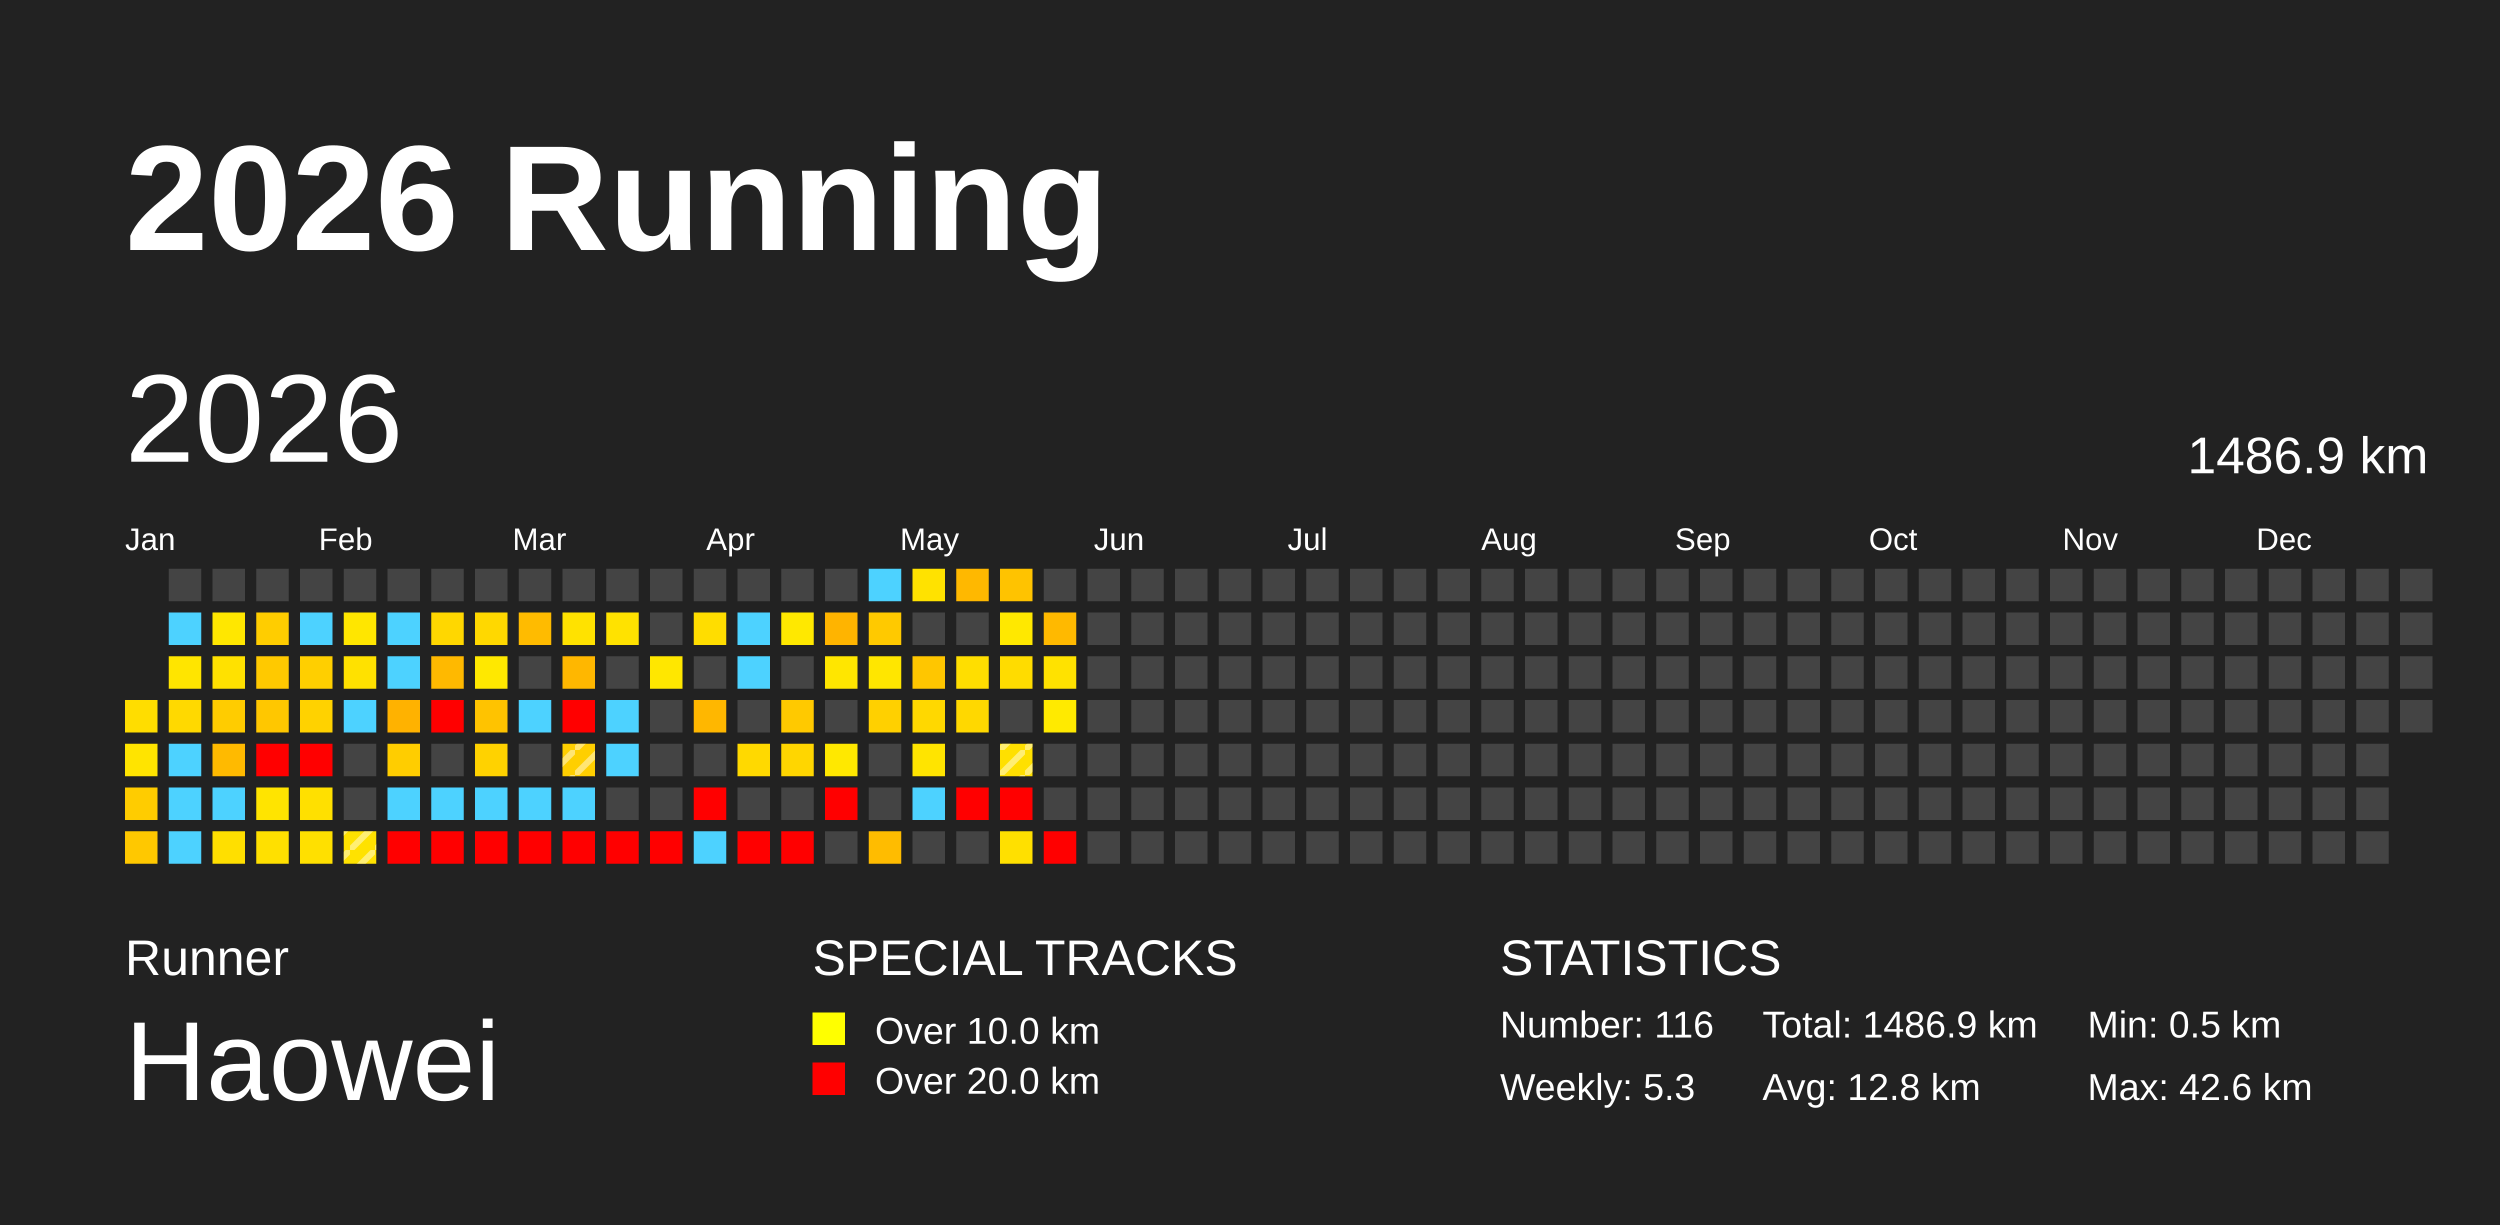
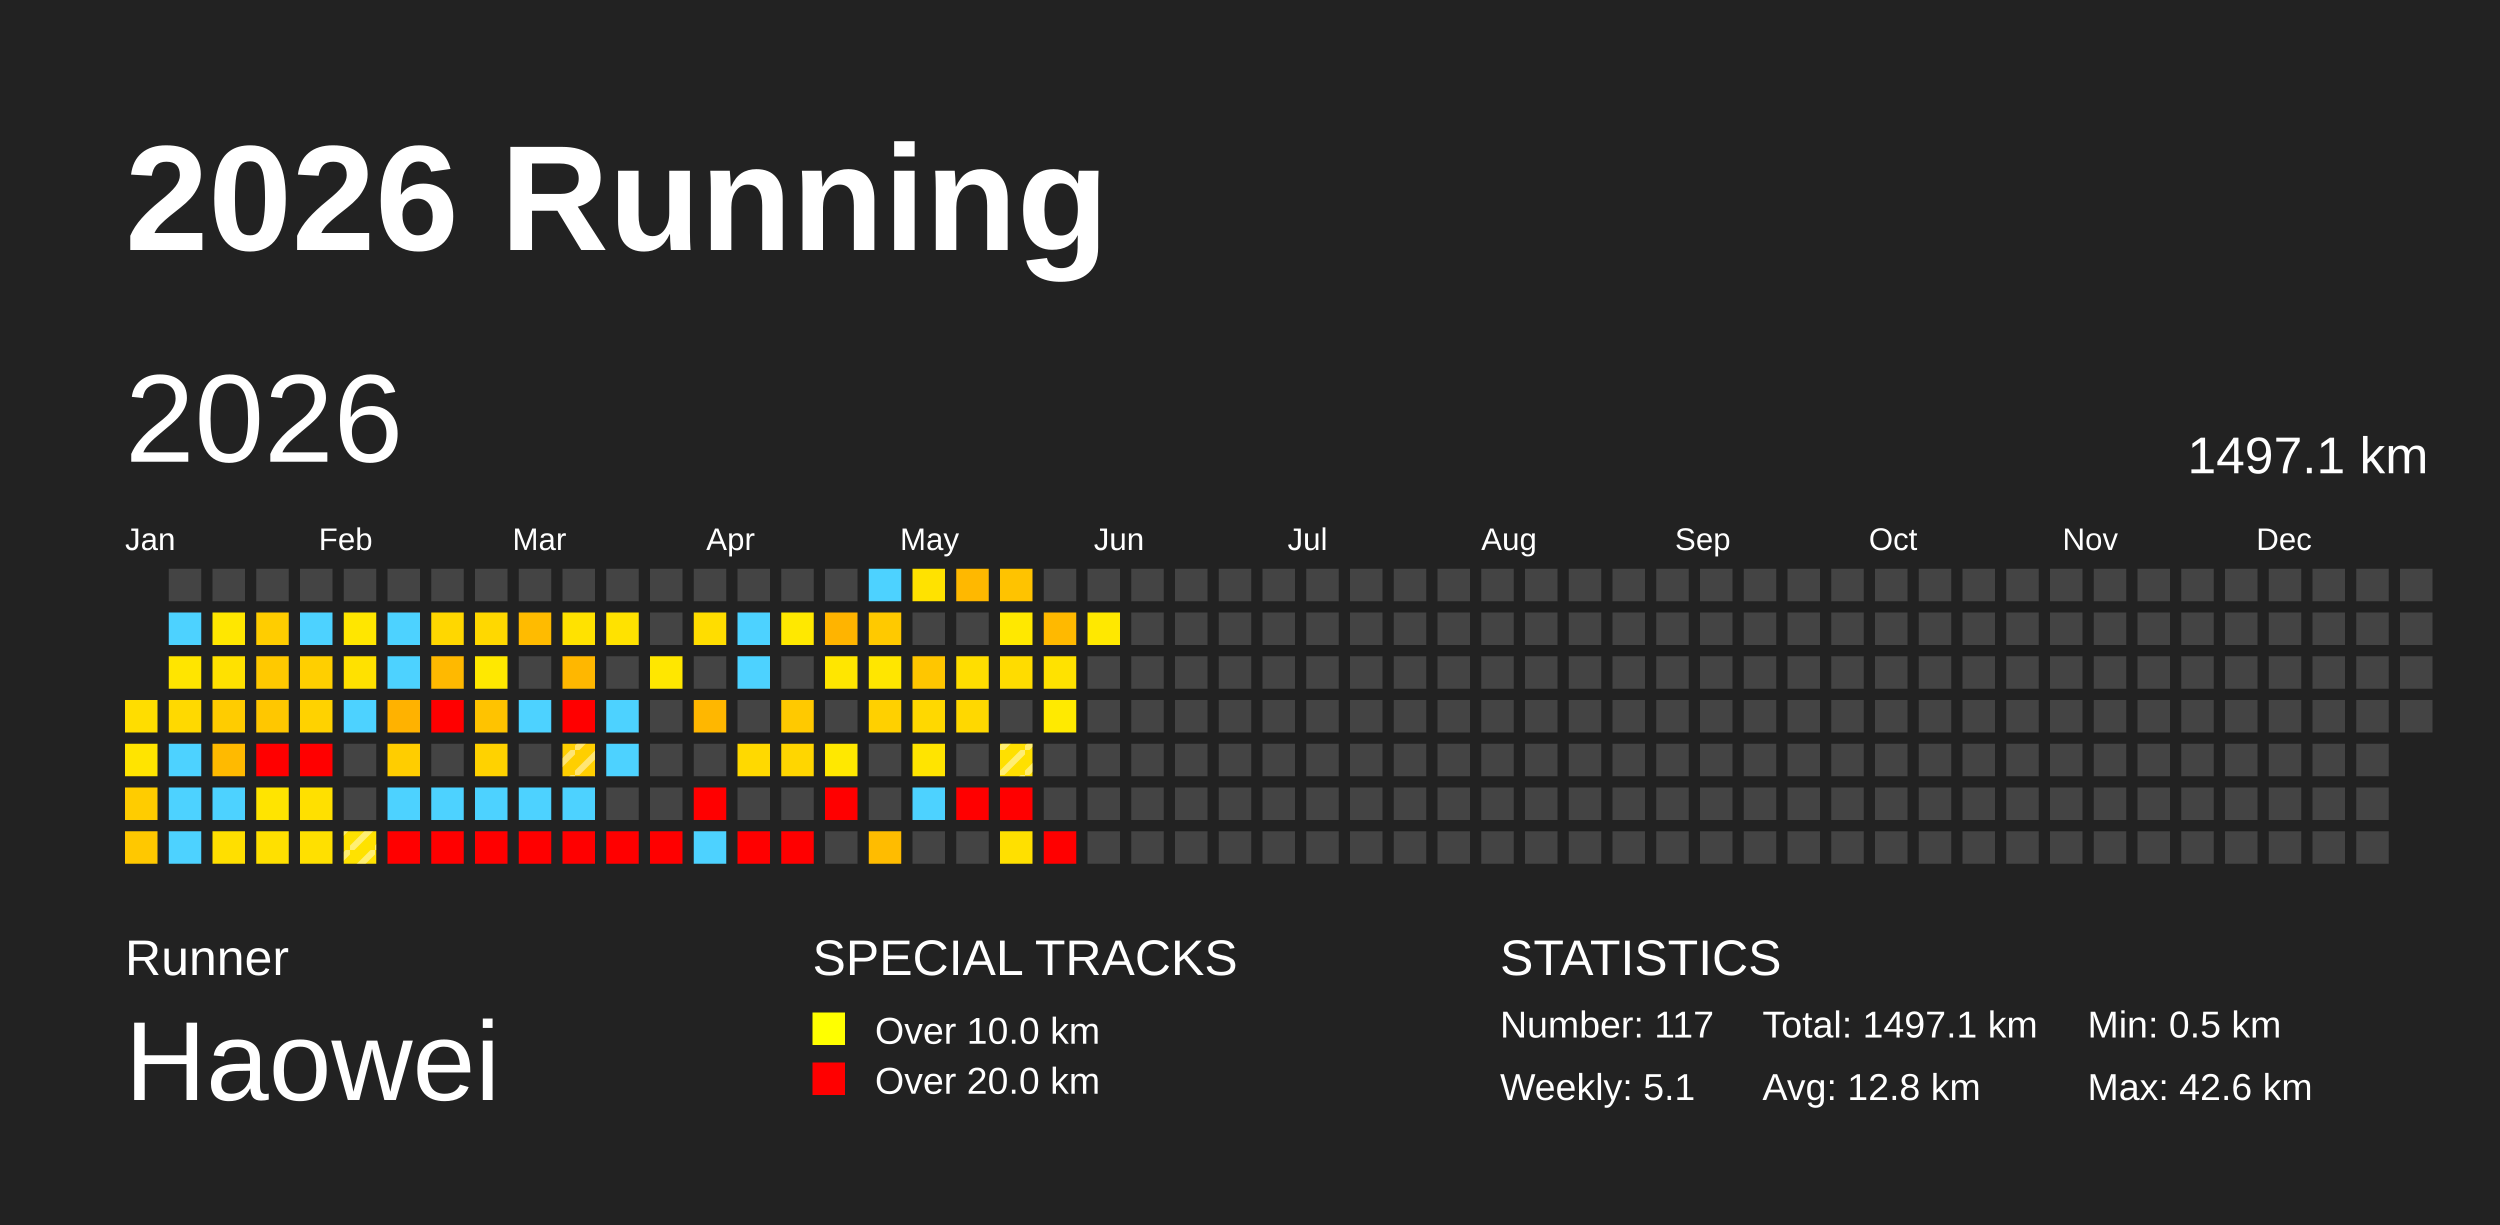
<svg xmlns="http://www.w3.org/2000/svg" baseProfile="full" height="98mm" version="1.1" viewBox="0,0,200,98" width="200mm">
  <defs>
    <pattern height="2" id="indoor-stripe" patternUnits="userSpaceOnUse" width="2">
      <line stroke="white" stroke-opacity="0.45" stroke-width="0.5" x1="0" x2="2" y1="2" y2="0" />
    </pattern>
  </defs>
  <rect fill="#222222" height="98" width="200" x="0" y="0" />
  <text fill="#FFFFFF" style="font-size:12px; font-family:Arial; font-weight:bold;" x="10" y="20">2026 Running</text>
  <text fill="#FFFFFF" style="font-size:4px; font-family:Arial" x="10" y="78">Runner</text>
  <text fill="#FFFFFF" style="font-size:9px; font-family:Arial" x="10" y="88">Haowei</text>
  <text fill="#FFFFFF" style="font-size:4px; font-family:Arial" x="65" y="78">SPECIAL TRACKS</text>
  <rect fill="yellow" height="2.6" width="2.6" x="65" y="81" />
  <text fill="#FFFFFF" style="font-size:3px; font-family:Arial" x="70" y="83.5">Over 10.0 km</text>
  <rect fill="red" height="2.6" width="2.6" x="65" y="85" />
  <text fill="#FFFFFF" style="font-size:3px; font-family:Arial" x="70" y="87.5">Over 20.0 km</text>
  <text fill="#FFFFFF" style="font-size:4px; font-family:Arial" x="120" y="78">STATISTICS</text>
-   <text fill="#FFFFFF" style="font-size:3px; font-family:Arial" x="120" y="83">Number: 116</text>
-   <text fill="#FFFFFF" style="font-size:3px; font-family:Arial" x="120" y="88">Weekly: 5.3</text>
-   <text fill="#FFFFFF" style="font-size:3px; font-family:Arial" x="141" y="83">Total: 1486.9 km</text>
+   <text fill="#FFFFFF" style="font-size:3px; font-family:Arial" x="120" y="83">Number: 117</text>
+   <text fill="#FFFFFF" style="font-size:3px; font-family:Arial" x="120" y="88">Weekly: 5.1</text>
+   <text fill="#FFFFFF" style="font-size:3px; font-family:Arial" x="141" y="83">Total: 1497.1 km</text>
  <text fill="#FFFFFF" style="font-size:3px; font-family:Arial" x="141" y="88">Avg: 12.8 km</text>
  <text fill="#FFFFFF" style="font-size:3px; font-family:Arial" x="167" y="83">Min: 0.5 km</text>
  <text fill="#FFFFFF" style="font-size:3px; font-family:Arial" x="167" y="88">Max: 42.6 km</text>
  <text dominant-baseline="hanging" fill="#FFFFFF" style="font-size:10.0px; font-family:Arial;" x="10" y="30">2026</text>
-   <text dominant-baseline="hanging" fill="#FFFFFF" style="font-size:4.125px; font-family:Arial;" x="175" y="35">1486.9 km</text>
+   <text dominant-baseline="hanging" fill="#FFFFFF" style="font-size:4.125px; font-family:Arial;" x="175" y="35">1497.1 km</text>
  <text fill="#FFFFFF" style="font-size:2.5px; font-family:Arial" x="10.0" y="44">Jan</text>
  <text fill="#FFFFFF" style="font-size:2.5px; font-family:Arial" x="25.5" y="44">Feb</text>
  <text fill="#FFFFFF" style="font-size:2.5px; font-family:Arial" x="41.0" y="44">Mar</text>
  <text fill="#FFFFFF" style="font-size:2.5px; font-family:Arial" x="56.5" y="44">Apr</text>
  <text fill="#FFFFFF" style="font-size:2.5px; font-family:Arial" x="72.0" y="44">May</text>
  <text fill="#FFFFFF" style="font-size:2.5px; font-family:Arial" x="87.5" y="44">Jun</text>
  <text fill="#FFFFFF" style="font-size:2.5px; font-family:Arial" x="103.0" y="44">Jul</text>
  <text fill="#FFFFFF" style="font-size:2.5px; font-family:Arial" x="118.5" y="44">Aug</text>
  <text fill="#FFFFFF" style="font-size:2.5px; font-family:Arial" x="134.0" y="44">Sep</text>
  <text fill="#FFFFFF" style="font-size:2.5px; font-family:Arial" x="149.5" y="44">Oct</text>
  <text fill="#FFFFFF" style="font-size:2.5px; font-family:Arial" x="165.0" y="44">Nov</text>
  <text fill="#FFFFFF" style="font-size:2.5px; font-family:Arial" x="180.5" y="44">Dec</text>
  <rect fill="#ffdd00" height="2.6" width="2.6" x="10.0" y="56.0" />
  <rect fill="#ffe400" height="2.6" width="2.6" x="10.0" y="59.5" />
  <rect fill="#ffcc00" height="2.6" width="2.6" x="10.0" y="63.0" />
  <rect fill="#ffc800" height="2.6" width="2.6" x="10.0" y="66.5" />
  <rect fill="#444444" height="2.6" width="2.6" x="13.5" y="45.5" />
  <rect fill="#4dd2ff" height="2.6" width="2.6" x="13.5" y="49.0" />
  <rect fill="#ffe500" height="2.6" width="2.6" x="13.5" y="52.5" />
  <rect fill="#ffd900" height="2.6" width="2.6" x="13.5" y="56.0" />
  <rect fill="#4dd2ff" height="2.6" width="2.6" x="13.5" y="59.5" />
  <rect fill="#4dd2ff" height="2.6" width="2.6" x="13.5" y="63.0" />
  <rect fill="#4dd2ff" height="2.6" width="2.6" x="13.5" y="66.5" />
  <rect fill="#444444" height="2.6" width="2.6" x="17.0" y="45.5" />
  <rect fill="#ffe700" height="2.6" width="2.6" x="17.0" y="49.0" />
  <rect fill="#ffe100" height="2.6" width="2.6" x="17.0" y="52.5" />
  <rect fill="#ffcc00" height="2.6" width="2.6" x="17.0" y="56.0" />
  <rect fill="#ffba00" height="2.6" width="2.6" x="17.0" y="59.5" />
  <rect fill="#4dd2ff" height="2.6" width="2.6" x="17.0" y="63.0" />
  <rect fill="#ffdf00" height="2.6" width="2.6" x="17.0" y="66.5" />
  <rect fill="#444444" height="2.6" width="2.6" x="20.5" y="45.5" />
  <rect fill="#ffcd00" height="2.6" width="2.6" x="20.5" y="49.0" />
  <rect fill="#ffc900" height="2.6" width="2.6" x="20.5" y="52.5" />
  <rect fill="#ffc700" height="2.6" width="2.6" x="20.5" y="56.0" />
  <rect fill="red" height="2.6" width="2.6" x="20.5" y="59.5" />
  <rect fill="#ffe400" height="2.6" width="2.6" x="20.5" y="63.0" />
  <rect fill="#ffe000" height="2.6" width="2.6" x="20.5" y="66.5" />
  <rect fill="#444444" height="2.6" width="2.6" x="24.0" y="45.5" />
  <rect fill="#4dd2ff" height="2.6" width="2.6" x="24.0" y="49.0" />
  <rect fill="#ffcf00" height="2.6" width="2.6" x="24.0" y="52.5" />
  <rect fill="#ffd200" height="2.6" width="2.6" x="24.0" y="56.0" />
  <rect fill="red" height="2.6" width="2.6" x="24.0" y="59.5" />
  <rect fill="#ffe000" height="2.6" width="2.6" x="24.0" y="63.0" />
  <rect fill="#ffe000" height="2.6" width="2.6" x="24.0" y="66.5" />
  <rect fill="#444444" height="2.6" width="2.6" x="27.5" y="45.5" />
  <rect fill="#ffe600" height="2.6" width="2.6" x="27.5" y="49.0" />
  <rect fill="#ffe100" height="2.6" width="2.6" x="27.5" y="52.5" />
  <rect fill="#4dd2ff" height="2.6" width="2.6" x="27.5" y="56.0" />
  <rect fill="#444444" height="2.6" width="2.6" x="27.5" y="59.5" />
  <rect fill="#444444" height="2.6" width="2.6" x="27.5" y="63.0" />
  <rect fill="#ffe200" height="2.6" width="2.6" x="27.5" y="66.5" />
  <rect fill="url(#indoor-stripe)" height="2.6" style="pointer-events: none;" width="2.6" x="27.5" y="66.5" />
  <rect fill="#444444" height="2.6" width="2.6" x="31.0" y="45.5" />
  <rect fill="#4dd2ff" height="2.6" width="2.6" x="31.0" y="49.0" />
  <rect fill="#4dd2ff" height="2.6" width="2.6" x="31.0" y="52.5" />
  <rect fill="#ffb200" height="2.6" width="2.6" x="31.0" y="56.0" />
  <rect fill="#ffcd00" height="2.6" width="2.6" x="31.0" y="59.5" />
  <rect fill="#4dd2ff" height="2.6" width="2.6" x="31.0" y="63.0" />
  <rect fill="red" height="2.6" width="2.6" x="31.0" y="66.5" />
  <rect fill="#444444" height="2.6" width="2.6" x="34.5" y="45.5" />
  <rect fill="#ffd700" height="2.6" width="2.6" x="34.5" y="49.0" />
  <rect fill="#ffb900" height="2.6" width="2.6" x="34.5" y="52.5" />
  <rect fill="red" height="2.6" width="2.6" x="34.5" y="56.0" />
  <rect fill="#444444" height="2.6" width="2.6" x="34.5" y="59.5" />
  <rect fill="#4dd2ff" height="2.6" width="2.6" x="34.5" y="63.0" />
  <rect fill="red" height="2.6" width="2.6" x="34.5" y="66.5" />
  <rect fill="#444444" height="2.6" width="2.6" x="38.0" y="45.5" />
  <rect fill="#ffd800" height="2.6" width="2.6" x="38.0" y="49.0" />
  <rect fill="#ffe800" height="2.6" width="2.6" x="38.0" y="52.5" />
  <rect fill="#ffc300" height="2.6" width="2.6" x="38.0" y="56.0" />
  <rect fill="#ffd200" height="2.6" width="2.6" x="38.0" y="59.5" />
  <rect fill="#4dd2ff" height="2.6" width="2.6" x="38.0" y="63.0" />
  <rect fill="red" height="2.6" width="2.6" x="38.0" y="66.5" />
  <rect fill="#444444" height="2.6" width="2.6" x="41.5" y="45.5" />
  <rect fill="#ffbb00" height="2.6" width="2.6" x="41.5" y="49.0" />
  <rect fill="#444444" height="2.6" width="2.6" x="41.5" y="52.5" />
  <rect fill="#4dd2ff" height="2.6" width="2.6" x="41.5" y="56.0" />
  <rect fill="#444444" height="2.6" width="2.6" x="41.5" y="59.5" />
  <rect fill="#4dd2ff" height="2.6" width="2.6" x="41.5" y="63.0" />
  <rect fill="red" height="2.6" width="2.6" x="41.5" y="66.5" />
  <rect fill="#444444" height="2.6" width="2.6" x="45.0" y="45.5" />
  <rect fill="#ffe200" height="2.6" width="2.6" x="45.0" y="49.0" />
  <rect fill="#ffb700" height="2.6" width="2.6" x="45.0" y="52.5" />
  <rect fill="red" height="2.6" width="2.6" x="45.0" y="56.0" />
  <rect fill="#ffcf00" height="2.6" width="2.6" x="45.0" y="59.5" />
  <rect fill="url(#indoor-stripe)" height="2.6" style="pointer-events: none;" width="2.6" x="45.0" y="59.5" />
  <rect fill="#4dd2ff" height="2.6" width="2.6" x="45.0" y="63.0" />
  <rect fill="red" height="2.6" width="2.6" x="45.0" y="66.5" />
  <rect fill="#444444" height="2.6" width="2.6" x="48.5" y="45.5" />
  <rect fill="#ffe200" height="2.6" width="2.6" x="48.5" y="49.0" />
  <rect fill="#444444" height="2.6" width="2.6" x="48.5" y="52.5" />
  <rect fill="#4dd2ff" height="2.6" width="2.6" x="48.5" y="56.0" />
  <rect fill="#4dd2ff" height="2.6" width="2.6" x="48.5" y="59.5" />
  <rect fill="#444444" height="2.6" width="2.6" x="48.5" y="63.0" />
  <rect fill="red" height="2.6" width="2.6" x="48.5" y="66.5" />
  <rect fill="#444444" height="2.6" width="2.6" x="52.0" y="45.5" />
  <rect fill="#444444" height="2.6" width="2.6" x="52.0" y="49.0" />
  <rect fill="#ffe700" height="2.6" width="2.6" x="52.0" y="52.5" />
  <rect fill="#444444" height="2.6" width="2.6" x="52.0" y="56.0" />
  <rect fill="#444444" height="2.6" width="2.6" x="52.0" y="59.5" />
  <rect fill="#444444" height="2.6" width="2.6" x="52.0" y="63.0" />
  <rect fill="red" height="2.6" width="2.6" x="52.0" y="66.5" />
  <rect fill="#444444" height="2.6" width="2.6" x="55.5" y="45.5" />
  <rect fill="#ffdd00" height="2.6" width="2.6" x="55.5" y="49.0" />
  <rect fill="#444444" height="2.6" width="2.6" x="55.5" y="52.5" />
  <rect fill="#ffb700" height="2.6" width="2.6" x="55.5" y="56.0" />
  <rect fill="#444444" height="2.6" width="2.6" x="55.5" y="59.5" />
  <rect fill="red" height="2.6" width="2.6" x="55.5" y="63.0" />
  <rect fill="#4dd2ff" height="2.6" width="2.6" x="55.5" y="66.5" />
  <rect fill="#444444" height="2.6" width="2.6" x="59.0" y="45.5" />
  <rect fill="#4dd2ff" height="2.6" width="2.6" x="59.0" y="49.0" />
  <rect fill="#4dd2ff" height="2.6" width="2.6" x="59.0" y="52.5" />
  <rect fill="#444444" height="2.6" width="2.6" x="59.0" y="56.0" />
  <rect fill="#ffd900" height="2.6" width="2.6" x="59.0" y="59.5" />
  <rect fill="#444444" height="2.6" width="2.6" x="59.0" y="63.0" />
  <rect fill="red" height="2.6" width="2.6" x="59.0" y="66.5" />
  <rect fill="#444444" height="2.6" width="2.6" x="62.5" y="45.5" />
  <rect fill="#ffe800" height="2.6" width="2.6" x="62.5" y="49.0" />
  <rect fill="#444444" height="2.6" width="2.6" x="62.5" y="52.5" />
  <rect fill="#ffc900" height="2.6" width="2.6" x="62.5" y="56.0" />
  <rect fill="#ffd600" height="2.6" width="2.6" x="62.5" y="59.5" />
  <rect fill="#444444" height="2.6" width="2.6" x="62.5" y="63.0" />
  <rect fill="red" height="2.6" width="2.6" x="62.5" y="66.5" />
  <rect fill="#444444" height="2.6" width="2.6" x="66.0" y="45.5" />
  <rect fill="#ffb400" height="2.6" width="2.6" x="66.0" y="49.0" />
  <rect fill="#ffe600" height="2.6" width="2.6" x="66.0" y="52.5" />
  <rect fill="#444444" height="2.6" width="2.6" x="66.0" y="56.0" />
  <rect fill="#ffe800" height="2.6" width="2.6" x="66.0" y="59.5" />
  <rect fill="red" height="2.6" width="2.6" x="66.0" y="63.0" />
  <rect fill="#444444" height="2.6" width="2.6" x="66.0" y="66.5" />
  <rect fill="#4dd2ff" height="2.6" width="2.6" x="69.5" y="45.5" />
  <rect fill="#ffc900" height="2.6" width="2.6" x="69.5" y="49.0" />
  <rect fill="#ffe600" height="2.6" width="2.6" x="69.5" y="52.5" />
  <rect fill="#ffd000" height="2.6" width="2.6" x="69.5" y="56.0" />
  <rect fill="#444444" height="2.6" width="2.6" x="69.5" y="59.5" />
  <rect fill="#444444" height="2.6" width="2.6" x="69.5" y="63.0" />
  <rect fill="#ffbc00" height="2.6" width="2.6" x="69.5" y="66.5" />
  <rect fill="#ffe200" height="2.6" width="2.6" x="73.0" y="45.5" />
  <rect fill="#444444" height="2.6" width="2.6" x="73.0" y="49.0" />
  <rect fill="#ffc600" height="2.6" width="2.6" x="73.0" y="52.5" />
  <rect fill="#ffd800" height="2.6" width="2.6" x="73.0" y="56.0" />
  <rect fill="#ffe400" height="2.6" width="2.6" x="73.0" y="59.5" />
  <rect fill="#4dd2ff" height="2.6" width="2.6" x="73.0" y="63.0" />
  <rect fill="#444444" height="2.6" width="2.6" x="73.0" y="66.5" />
  <rect fill="#ffb800" height="2.6" width="2.6" x="76.5" y="45.5" />
  <rect fill="#444444" height="2.6" width="2.6" x="76.5" y="49.0" />
  <rect fill="#ffde00" height="2.6" width="2.6" x="76.5" y="52.5" />
  <rect fill="#ffd800" height="2.6" width="2.6" x="76.5" y="56.0" />
  <rect fill="#444444" height="2.6" width="2.6" x="76.5" y="59.5" />
  <rect fill="red" height="2.6" width="2.6" x="76.5" y="63.0" />
  <rect fill="#444444" height="2.6" width="2.6" x="76.5" y="66.5" />
  <rect fill="#ffc300" height="2.6" width="2.6" x="80.0" y="45.5" />
  <rect fill="#ffe800" height="2.6" width="2.6" x="80.0" y="49.0" />
  <rect fill="#ffdc00" height="2.6" width="2.6" x="80.0" y="52.5" />
  <rect fill="#444444" height="2.6" width="2.6" x="80.0" y="56.0" />
  <rect fill="#ffe000" height="2.6" width="2.6" x="80.0" y="59.5" />
  <rect fill="url(#indoor-stripe)" height="2.6" style="pointer-events: none;" width="2.6" x="80.0" y="59.5" />
  <rect fill="red" height="2.6" width="2.6" x="80.0" y="63.0" />
  <rect fill="#ffe000" height="2.6" width="2.6" x="80.0" y="66.5" />
  <rect fill="#444444" height="2.6" width="2.6" x="83.5" y="45.5" />
  <rect fill="#ffb900" height="2.6" width="2.6" x="83.5" y="49.0" />
  <rect fill="#ffe200" height="2.6" width="2.6" x="83.5" y="52.5" />
  <rect fill="#ffea00" height="2.6" width="2.6" x="83.5" y="56.0" />
  <rect fill="#444444" height="2.6" width="2.6" x="83.5" y="59.5" />
  <rect fill="#444444" height="2.6" width="2.6" x="83.5" y="63.0" />
  <rect fill="red" height="2.6" width="2.6" x="83.5" y="66.5" />
  <rect fill="#444444" height="2.6" width="2.6" x="87.0" y="45.5" />
-   <rect fill="#444444" height="2.6" width="2.6" x="87.0" y="49.0" />
+   <rect fill="#ffe800" height="2.6" width="2.6" x="87.0" y="49.0" />
  <rect fill="#444444" height="2.6" width="2.6" x="87.0" y="52.5" />
  <rect fill="#444444" height="2.6" width="2.6" x="87.0" y="56.0" />
  <rect fill="#444444" height="2.6" width="2.6" x="87.0" y="59.5" />
  <rect fill="#444444" height="2.6" width="2.6" x="87.0" y="63.0" />
  <rect fill="#444444" height="2.6" width="2.6" x="87.0" y="66.5" />
  <rect fill="#444444" height="2.6" width="2.6" x="90.5" y="45.5" />
  <rect fill="#444444" height="2.6" width="2.6" x="90.5" y="49.0" />
  <rect fill="#444444" height="2.6" width="2.6" x="90.5" y="52.5" />
  <rect fill="#444444" height="2.6" width="2.6" x="90.5" y="56.0" />
  <rect fill="#444444" height="2.6" width="2.6" x="90.5" y="59.5" />
  <rect fill="#444444" height="2.6" width="2.6" x="90.5" y="63.0" />
  <rect fill="#444444" height="2.6" width="2.6" x="90.5" y="66.5" />
  <rect fill="#444444" height="2.6" width="2.6" x="94.0" y="45.5" />
  <rect fill="#444444" height="2.6" width="2.6" x="94.0" y="49.0" />
  <rect fill="#444444" height="2.6" width="2.6" x="94.0" y="52.5" />
  <rect fill="#444444" height="2.6" width="2.6" x="94.0" y="56.0" />
  <rect fill="#444444" height="2.6" width="2.6" x="94.0" y="59.5" />
  <rect fill="#444444" height="2.6" width="2.6" x="94.0" y="63.0" />
  <rect fill="#444444" height="2.6" width="2.6" x="94.0" y="66.5" />
  <rect fill="#444444" height="2.6" width="2.6" x="97.5" y="45.5" />
  <rect fill="#444444" height="2.6" width="2.6" x="97.5" y="49.0" />
  <rect fill="#444444" height="2.6" width="2.6" x="97.5" y="52.5" />
  <rect fill="#444444" height="2.6" width="2.6" x="97.5" y="56.0" />
  <rect fill="#444444" height="2.6" width="2.6" x="97.5" y="59.5" />
  <rect fill="#444444" height="2.6" width="2.6" x="97.5" y="63.0" />
  <rect fill="#444444" height="2.6" width="2.6" x="97.5" y="66.5" />
  <rect fill="#444444" height="2.6" width="2.6" x="101.0" y="45.5" />
  <rect fill="#444444" height="2.6" width="2.6" x="101.0" y="49.0" />
  <rect fill="#444444" height="2.6" width="2.6" x="101.0" y="52.5" />
  <rect fill="#444444" height="2.6" width="2.6" x="101.0" y="56.0" />
  <rect fill="#444444" height="2.6" width="2.6" x="101.0" y="59.5" />
  <rect fill="#444444" height="2.6" width="2.6" x="101.0" y="63.0" />
  <rect fill="#444444" height="2.6" width="2.6" x="101.0" y="66.5" />
  <rect fill="#444444" height="2.6" width="2.6" x="104.5" y="45.5" />
  <rect fill="#444444" height="2.6" width="2.6" x="104.5" y="49.0" />
  <rect fill="#444444" height="2.6" width="2.6" x="104.5" y="52.5" />
  <rect fill="#444444" height="2.6" width="2.6" x="104.5" y="56.0" />
  <rect fill="#444444" height="2.6" width="2.6" x="104.5" y="59.5" />
  <rect fill="#444444" height="2.6" width="2.6" x="104.5" y="63.0" />
  <rect fill="#444444" height="2.6" width="2.6" x="104.5" y="66.5" />
  <rect fill="#444444" height="2.6" width="2.6" x="108.0" y="45.5" />
  <rect fill="#444444" height="2.6" width="2.6" x="108.0" y="49.0" />
  <rect fill="#444444" height="2.6" width="2.6" x="108.0" y="52.5" />
  <rect fill="#444444" height="2.6" width="2.6" x="108.0" y="56.0" />
  <rect fill="#444444" height="2.6" width="2.6" x="108.0" y="59.5" />
  <rect fill="#444444" height="2.6" width="2.6" x="108.0" y="63.0" />
  <rect fill="#444444" height="2.6" width="2.6" x="108.0" y="66.5" />
  <rect fill="#444444" height="2.6" width="2.6" x="111.5" y="45.5" />
  <rect fill="#444444" height="2.6" width="2.6" x="111.5" y="49.0" />
  <rect fill="#444444" height="2.6" width="2.6" x="111.5" y="52.5" />
  <rect fill="#444444" height="2.6" width="2.6" x="111.5" y="56.0" />
  <rect fill="#444444" height="2.6" width="2.6" x="111.5" y="59.5" />
  <rect fill="#444444" height="2.6" width="2.6" x="111.5" y="63.0" />
  <rect fill="#444444" height="2.6" width="2.6" x="111.5" y="66.5" />
  <rect fill="#444444" height="2.6" width="2.6" x="115.0" y="45.5" />
  <rect fill="#444444" height="2.6" width="2.6" x="115.0" y="49.0" />
  <rect fill="#444444" height="2.6" width="2.6" x="115.0" y="52.5" />
  <rect fill="#444444" height="2.6" width="2.6" x="115.0" y="56.0" />
  <rect fill="#444444" height="2.6" width="2.6" x="115.0" y="59.5" />
  <rect fill="#444444" height="2.6" width="2.6" x="115.0" y="63.0" />
  <rect fill="#444444" height="2.6" width="2.6" x="115.0" y="66.5" />
  <rect fill="#444444" height="2.6" width="2.6" x="118.5" y="45.5" />
  <rect fill="#444444" height="2.6" width="2.6" x="118.5" y="49.0" />
  <rect fill="#444444" height="2.6" width="2.6" x="118.5" y="52.5" />
  <rect fill="#444444" height="2.6" width="2.6" x="118.5" y="56.0" />
  <rect fill="#444444" height="2.6" width="2.6" x="118.5" y="59.5" />
  <rect fill="#444444" height="2.6" width="2.6" x="118.5" y="63.0" />
  <rect fill="#444444" height="2.6" width="2.6" x="118.5" y="66.5" />
  <rect fill="#444444" height="2.6" width="2.6" x="122.0" y="45.5" />
  <rect fill="#444444" height="2.6" width="2.6" x="122.0" y="49.0" />
  <rect fill="#444444" height="2.6" width="2.6" x="122.0" y="52.5" />
  <rect fill="#444444" height="2.6" width="2.6" x="122.0" y="56.0" />
  <rect fill="#444444" height="2.6" width="2.6" x="122.0" y="59.5" />
  <rect fill="#444444" height="2.6" width="2.6" x="122.0" y="63.0" />
  <rect fill="#444444" height="2.6" width="2.6" x="122.0" y="66.5" />
  <rect fill="#444444" height="2.6" width="2.6" x="125.5" y="45.5" />
  <rect fill="#444444" height="2.6" width="2.6" x="125.5" y="49.0" />
  <rect fill="#444444" height="2.6" width="2.6" x="125.5" y="52.5" />
  <rect fill="#444444" height="2.6" width="2.6" x="125.5" y="56.0" />
  <rect fill="#444444" height="2.6" width="2.6" x="125.5" y="59.5" />
  <rect fill="#444444" height="2.6" width="2.6" x="125.5" y="63.0" />
  <rect fill="#444444" height="2.6" width="2.6" x="125.5" y="66.5" />
  <rect fill="#444444" height="2.6" width="2.6" x="129.0" y="45.5" />
  <rect fill="#444444" height="2.6" width="2.6" x="129.0" y="49.0" />
  <rect fill="#444444" height="2.6" width="2.6" x="129.0" y="52.5" />
  <rect fill="#444444" height="2.6" width="2.6" x="129.0" y="56.0" />
  <rect fill="#444444" height="2.6" width="2.6" x="129.0" y="59.5" />
  <rect fill="#444444" height="2.6" width="2.6" x="129.0" y="63.0" />
  <rect fill="#444444" height="2.6" width="2.6" x="129.0" y="66.5" />
  <rect fill="#444444" height="2.6" width="2.6" x="132.5" y="45.5" />
  <rect fill="#444444" height="2.6" width="2.6" x="132.5" y="49.0" />
  <rect fill="#444444" height="2.6" width="2.6" x="132.5" y="52.5" />
  <rect fill="#444444" height="2.6" width="2.6" x="132.5" y="56.0" />
  <rect fill="#444444" height="2.6" width="2.6" x="132.5" y="59.5" />
  <rect fill="#444444" height="2.6" width="2.6" x="132.5" y="63.0" />
  <rect fill="#444444" height="2.6" width="2.6" x="132.5" y="66.5" />
  <rect fill="#444444" height="2.6" width="2.6" x="136.0" y="45.5" />
  <rect fill="#444444" height="2.6" width="2.6" x="136.0" y="49.0" />
  <rect fill="#444444" height="2.6" width="2.6" x="136.0" y="52.5" />
  <rect fill="#444444" height="2.6" width="2.6" x="136.0" y="56.0" />
  <rect fill="#444444" height="2.6" width="2.6" x="136.0" y="59.5" />
  <rect fill="#444444" height="2.6" width="2.6" x="136.0" y="63.0" />
  <rect fill="#444444" height="2.6" width="2.6" x="136.0" y="66.5" />
  <rect fill="#444444" height="2.6" width="2.6" x="139.5" y="45.5" />
  <rect fill="#444444" height="2.6" width="2.6" x="139.5" y="49.0" />
  <rect fill="#444444" height="2.6" width="2.6" x="139.5" y="52.5" />
  <rect fill="#444444" height="2.6" width="2.6" x="139.5" y="56.0" />
  <rect fill="#444444" height="2.6" width="2.6" x="139.5" y="59.5" />
  <rect fill="#444444" height="2.6" width="2.6" x="139.5" y="63.0" />
  <rect fill="#444444" height="2.6" width="2.6" x="139.5" y="66.5" />
  <rect fill="#444444" height="2.6" width="2.6" x="143.0" y="45.5" />
  <rect fill="#444444" height="2.6" width="2.6" x="143.0" y="49.0" />
  <rect fill="#444444" height="2.6" width="2.6" x="143.0" y="52.5" />
  <rect fill="#444444" height="2.6" width="2.6" x="143.0" y="56.0" />
  <rect fill="#444444" height="2.6" width="2.6" x="143.0" y="59.5" />
  <rect fill="#444444" height="2.6" width="2.6" x="143.0" y="63.0" />
  <rect fill="#444444" height="2.6" width="2.6" x="143.0" y="66.5" />
  <rect fill="#444444" height="2.6" width="2.6" x="146.5" y="45.5" />
  <rect fill="#444444" height="2.6" width="2.6" x="146.5" y="49.0" />
  <rect fill="#444444" height="2.6" width="2.6" x="146.5" y="52.5" />
  <rect fill="#444444" height="2.6" width="2.6" x="146.5" y="56.0" />
  <rect fill="#444444" height="2.6" width="2.6" x="146.5" y="59.5" />
  <rect fill="#444444" height="2.6" width="2.6" x="146.5" y="63.0" />
  <rect fill="#444444" height="2.6" width="2.6" x="146.5" y="66.5" />
  <rect fill="#444444" height="2.6" width="2.6" x="150.0" y="45.5" />
  <rect fill="#444444" height="2.6" width="2.6" x="150.0" y="49.0" />
  <rect fill="#444444" height="2.6" width="2.6" x="150.0" y="52.5" />
  <rect fill="#444444" height="2.6" width="2.6" x="150.0" y="56.0" />
  <rect fill="#444444" height="2.6" width="2.6" x="150.0" y="59.5" />
  <rect fill="#444444" height="2.6" width="2.6" x="150.0" y="63.0" />
  <rect fill="#444444" height="2.6" width="2.6" x="150.0" y="66.5" />
  <rect fill="#444444" height="2.6" width="2.6" x="153.5" y="45.5" />
  <rect fill="#444444" height="2.6" width="2.6" x="153.5" y="49.0" />
  <rect fill="#444444" height="2.6" width="2.6" x="153.5" y="52.5" />
  <rect fill="#444444" height="2.6" width="2.6" x="153.5" y="56.0" />
  <rect fill="#444444" height="2.6" width="2.6" x="153.5" y="59.5" />
  <rect fill="#444444" height="2.6" width="2.6" x="153.5" y="63.0" />
  <rect fill="#444444" height="2.6" width="2.6" x="153.5" y="66.5" />
  <rect fill="#444444" height="2.6" width="2.6" x="157.0" y="45.5" />
  <rect fill="#444444" height="2.6" width="2.6" x="157.0" y="49.0" />
  <rect fill="#444444" height="2.6" width="2.6" x="157.0" y="52.5" />
  <rect fill="#444444" height="2.6" width="2.6" x="157.0" y="56.0" />
  <rect fill="#444444" height="2.6" width="2.6" x="157.0" y="59.5" />
  <rect fill="#444444" height="2.6" width="2.6" x="157.0" y="63.0" />
  <rect fill="#444444" height="2.6" width="2.6" x="157.0" y="66.5" />
  <rect fill="#444444" height="2.6" width="2.6" x="160.5" y="45.5" />
  <rect fill="#444444" height="2.6" width="2.6" x="160.5" y="49.0" />
  <rect fill="#444444" height="2.6" width="2.6" x="160.5" y="52.5" />
  <rect fill="#444444" height="2.6" width="2.6" x="160.5" y="56.0" />
  <rect fill="#444444" height="2.6" width="2.6" x="160.5" y="59.5" />
  <rect fill="#444444" height="2.6" width="2.6" x="160.5" y="63.0" />
  <rect fill="#444444" height="2.6" width="2.6" x="160.5" y="66.5" />
  <rect fill="#444444" height="2.6" width="2.6" x="164.0" y="45.5" />
  <rect fill="#444444" height="2.6" width="2.6" x="164.0" y="49.0" />
  <rect fill="#444444" height="2.6" width="2.6" x="164.0" y="52.5" />
  <rect fill="#444444" height="2.6" width="2.6" x="164.0" y="56.0" />
  <rect fill="#444444" height="2.6" width="2.6" x="164.0" y="59.5" />
  <rect fill="#444444" height="2.6" width="2.6" x="164.0" y="63.0" />
  <rect fill="#444444" height="2.6" width="2.6" x="164.0" y="66.5" />
  <rect fill="#444444" height="2.6" width="2.6" x="167.5" y="45.5" />
  <rect fill="#444444" height="2.6" width="2.6" x="167.5" y="49.0" />
  <rect fill="#444444" height="2.6" width="2.6" x="167.5" y="52.5" />
  <rect fill="#444444" height="2.6" width="2.6" x="167.5" y="56.0" />
  <rect fill="#444444" height="2.6" width="2.6" x="167.5" y="59.5" />
  <rect fill="#444444" height="2.6" width="2.6" x="167.5" y="63.0" />
  <rect fill="#444444" height="2.6" width="2.6" x="167.5" y="66.5" />
  <rect fill="#444444" height="2.6" width="2.6" x="171.0" y="45.5" />
  <rect fill="#444444" height="2.6" width="2.6" x="171.0" y="49.0" />
  <rect fill="#444444" height="2.6" width="2.6" x="171.0" y="52.5" />
  <rect fill="#444444" height="2.6" width="2.6" x="171.0" y="56.0" />
  <rect fill="#444444" height="2.6" width="2.6" x="171.0" y="59.5" />
  <rect fill="#444444" height="2.6" width="2.6" x="171.0" y="63.0" />
  <rect fill="#444444" height="2.6" width="2.6" x="171.0" y="66.5" />
  <rect fill="#444444" height="2.6" width="2.6" x="174.5" y="45.5" />
  <rect fill="#444444" height="2.6" width="2.6" x="174.5" y="49.0" />
  <rect fill="#444444" height="2.6" width="2.6" x="174.5" y="52.5" />
  <rect fill="#444444" height="2.6" width="2.6" x="174.5" y="56.0" />
  <rect fill="#444444" height="2.6" width="2.6" x="174.5" y="59.5" />
  <rect fill="#444444" height="2.6" width="2.6" x="174.5" y="63.0" />
  <rect fill="#444444" height="2.6" width="2.6" x="174.5" y="66.5" />
  <rect fill="#444444" height="2.6" width="2.6" x="178.0" y="45.5" />
  <rect fill="#444444" height="2.6" width="2.6" x="178.0" y="49.0" />
  <rect fill="#444444" height="2.6" width="2.6" x="178.0" y="52.5" />
  <rect fill="#444444" height="2.6" width="2.6" x="178.0" y="56.0" />
  <rect fill="#444444" height="2.6" width="2.6" x="178.0" y="59.5" />
  <rect fill="#444444" height="2.6" width="2.6" x="178.0" y="63.0" />
  <rect fill="#444444" height="2.6" width="2.6" x="178.0" y="66.5" />
  <rect fill="#444444" height="2.6" width="2.6" x="181.5" y="45.5" />
  <rect fill="#444444" height="2.6" width="2.6" x="181.5" y="49.0" />
  <rect fill="#444444" height="2.6" width="2.6" x="181.5" y="52.5" />
  <rect fill="#444444" height="2.6" width="2.6" x="181.5" y="56.0" />
  <rect fill="#444444" height="2.6" width="2.6" x="181.5" y="59.5" />
  <rect fill="#444444" height="2.6" width="2.6" x="181.5" y="63.0" />
  <rect fill="#444444" height="2.6" width="2.6" x="181.5" y="66.5" />
  <rect fill="#444444" height="2.6" width="2.6" x="185.0" y="45.5" />
  <rect fill="#444444" height="2.6" width="2.6" x="185.0" y="49.0" />
  <rect fill="#444444" height="2.6" width="2.6" x="185.0" y="52.5" />
  <rect fill="#444444" height="2.6" width="2.6" x="185.0" y="56.0" />
  <rect fill="#444444" height="2.6" width="2.6" x="185.0" y="59.5" />
  <rect fill="#444444" height="2.6" width="2.6" x="185.0" y="63.0" />
  <rect fill="#444444" height="2.6" width="2.6" x="185.0" y="66.5" />
  <rect fill="#444444" height="2.6" width="2.6" x="188.5" y="45.5" />
  <rect fill="#444444" height="2.6" width="2.6" x="188.5" y="49.0" />
  <rect fill="#444444" height="2.6" width="2.6" x="188.5" y="52.5" />
  <rect fill="#444444" height="2.6" width="2.6" x="188.5" y="56.0" />
  <rect fill="#444444" height="2.6" width="2.6" x="188.5" y="59.5" />
  <rect fill="#444444" height="2.6" width="2.6" x="188.5" y="63.0" />
  <rect fill="#444444" height="2.6" width="2.6" x="188.5" y="66.5" />
  <rect fill="#444444" height="2.6" width="2.6" x="192.0" y="45.5" />
  <rect fill="#444444" height="2.6" width="2.6" x="192.0" y="49.0" />
  <rect fill="#444444" height="2.6" width="2.6" x="192.0" y="52.5" />
  <rect fill="#444444" height="2.6" width="2.6" x="192.0" y="56.0" />
</svg>
